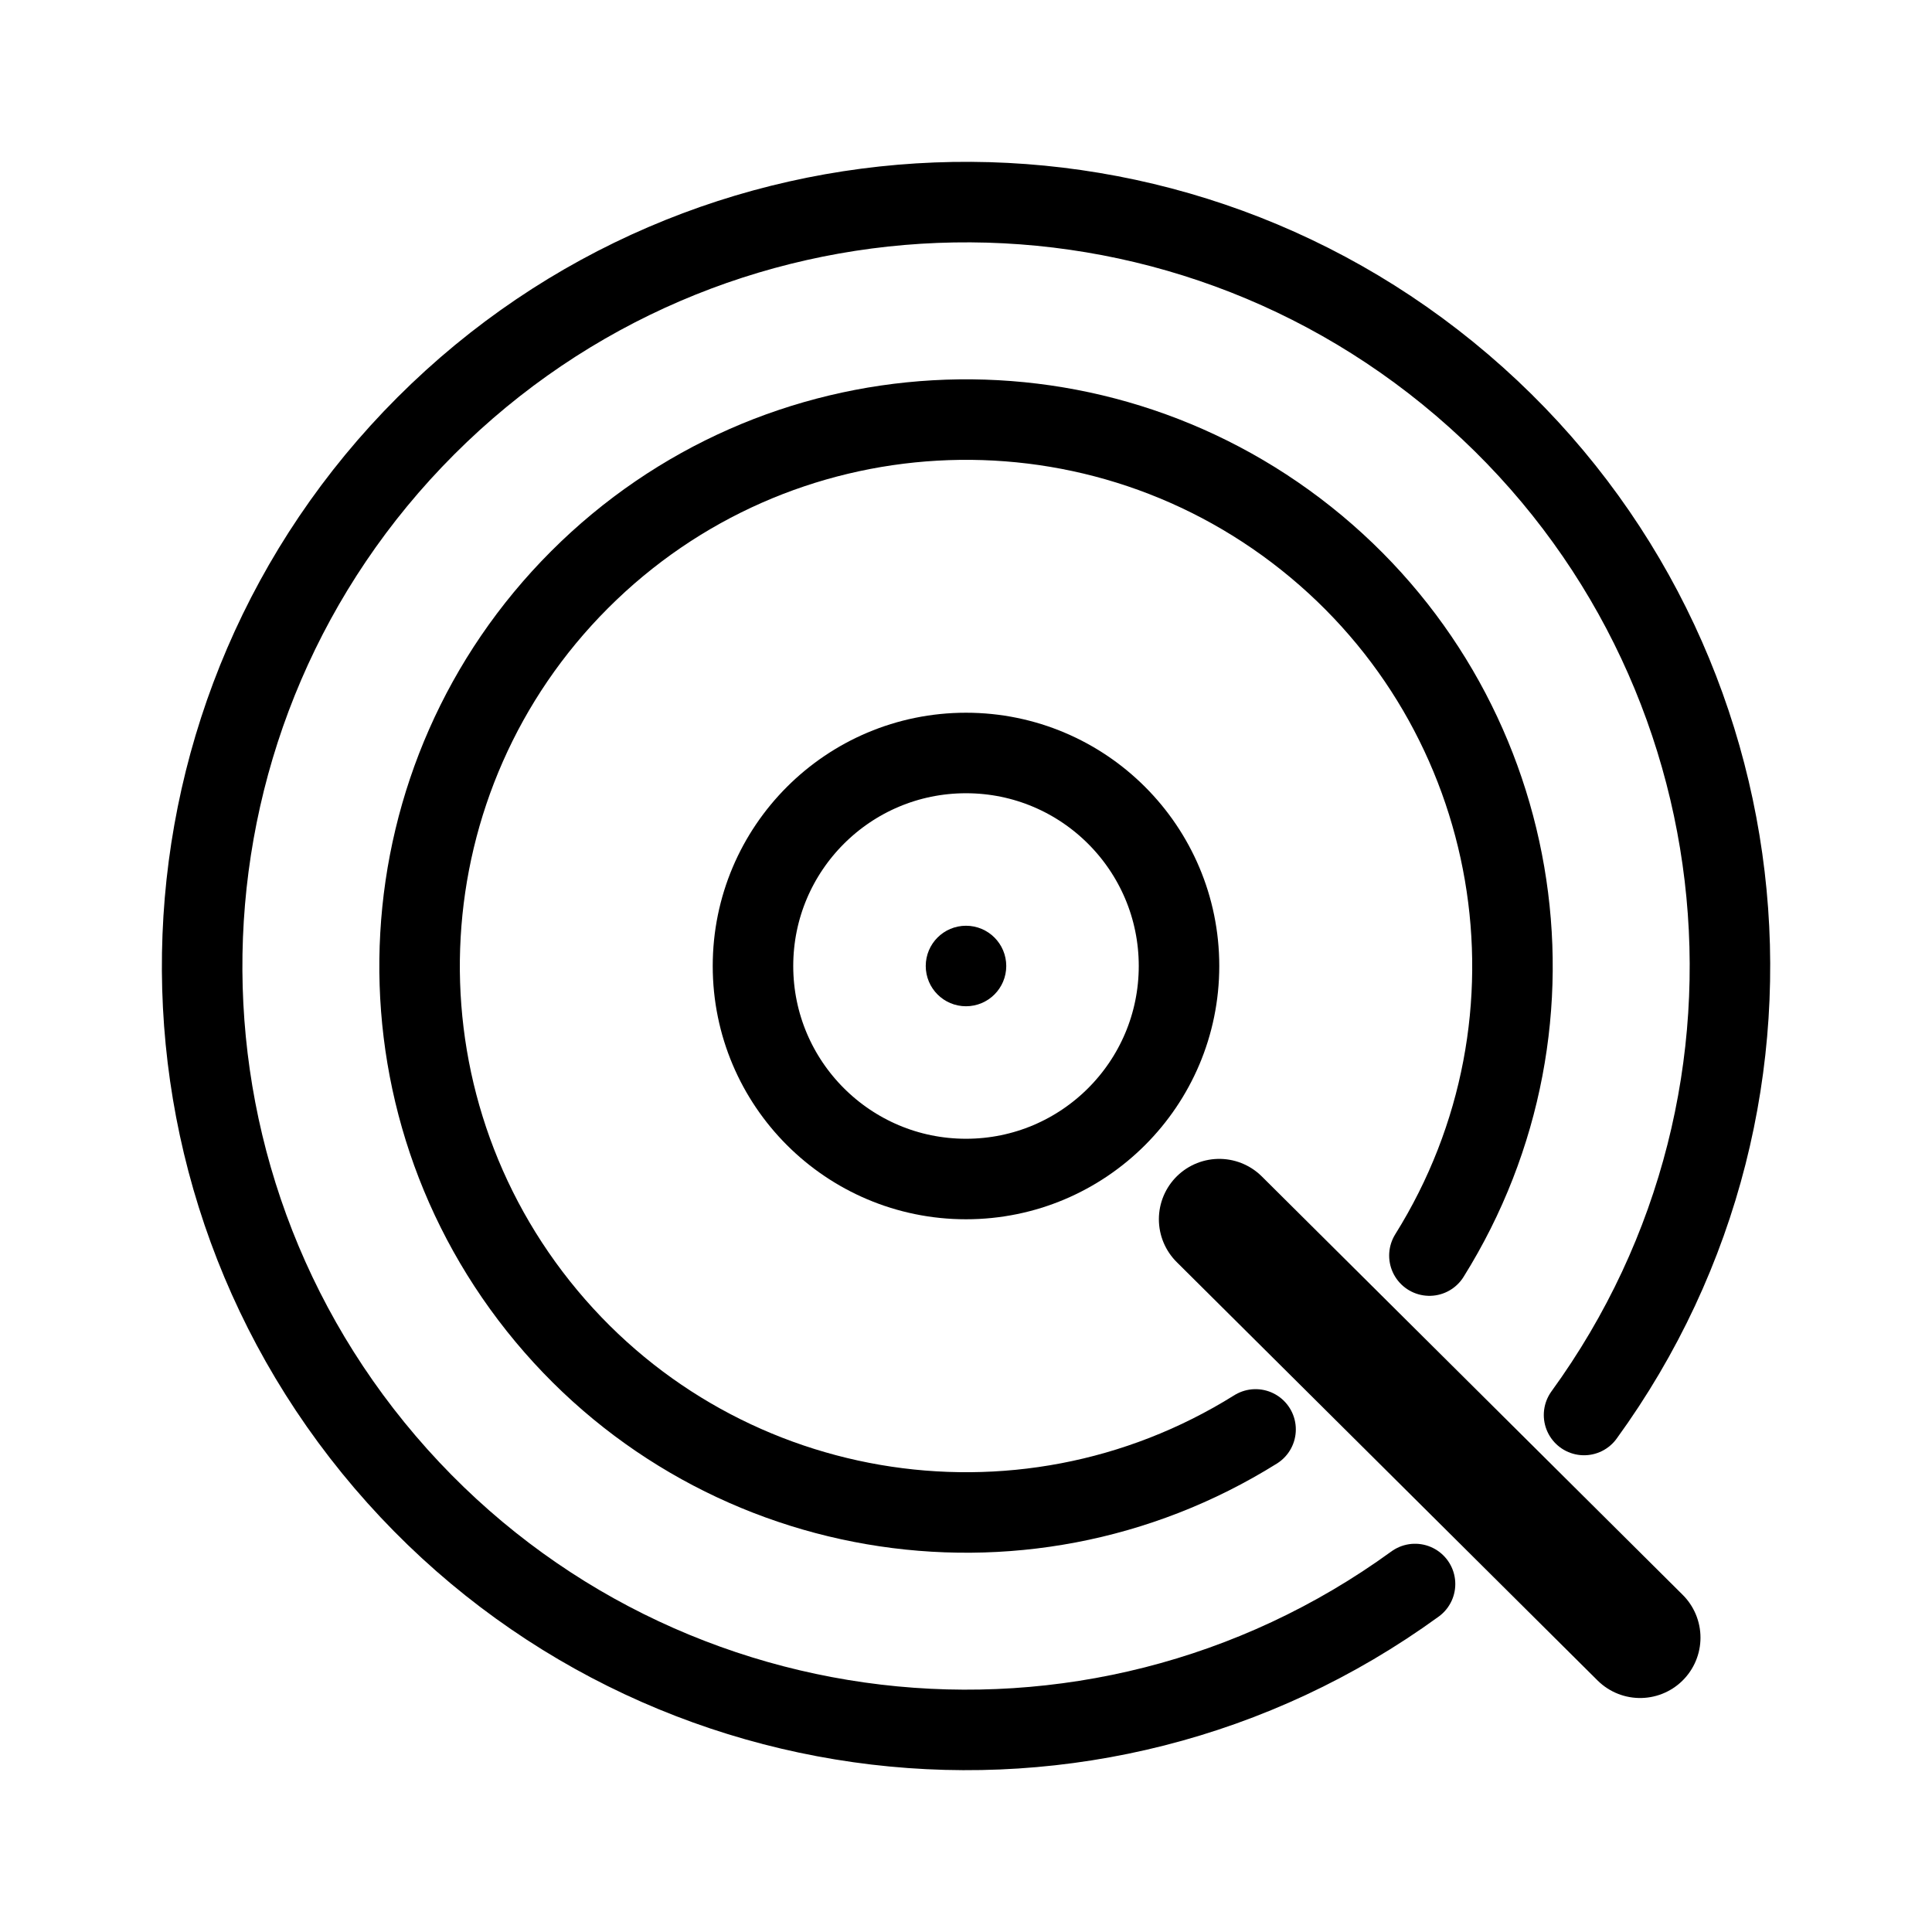
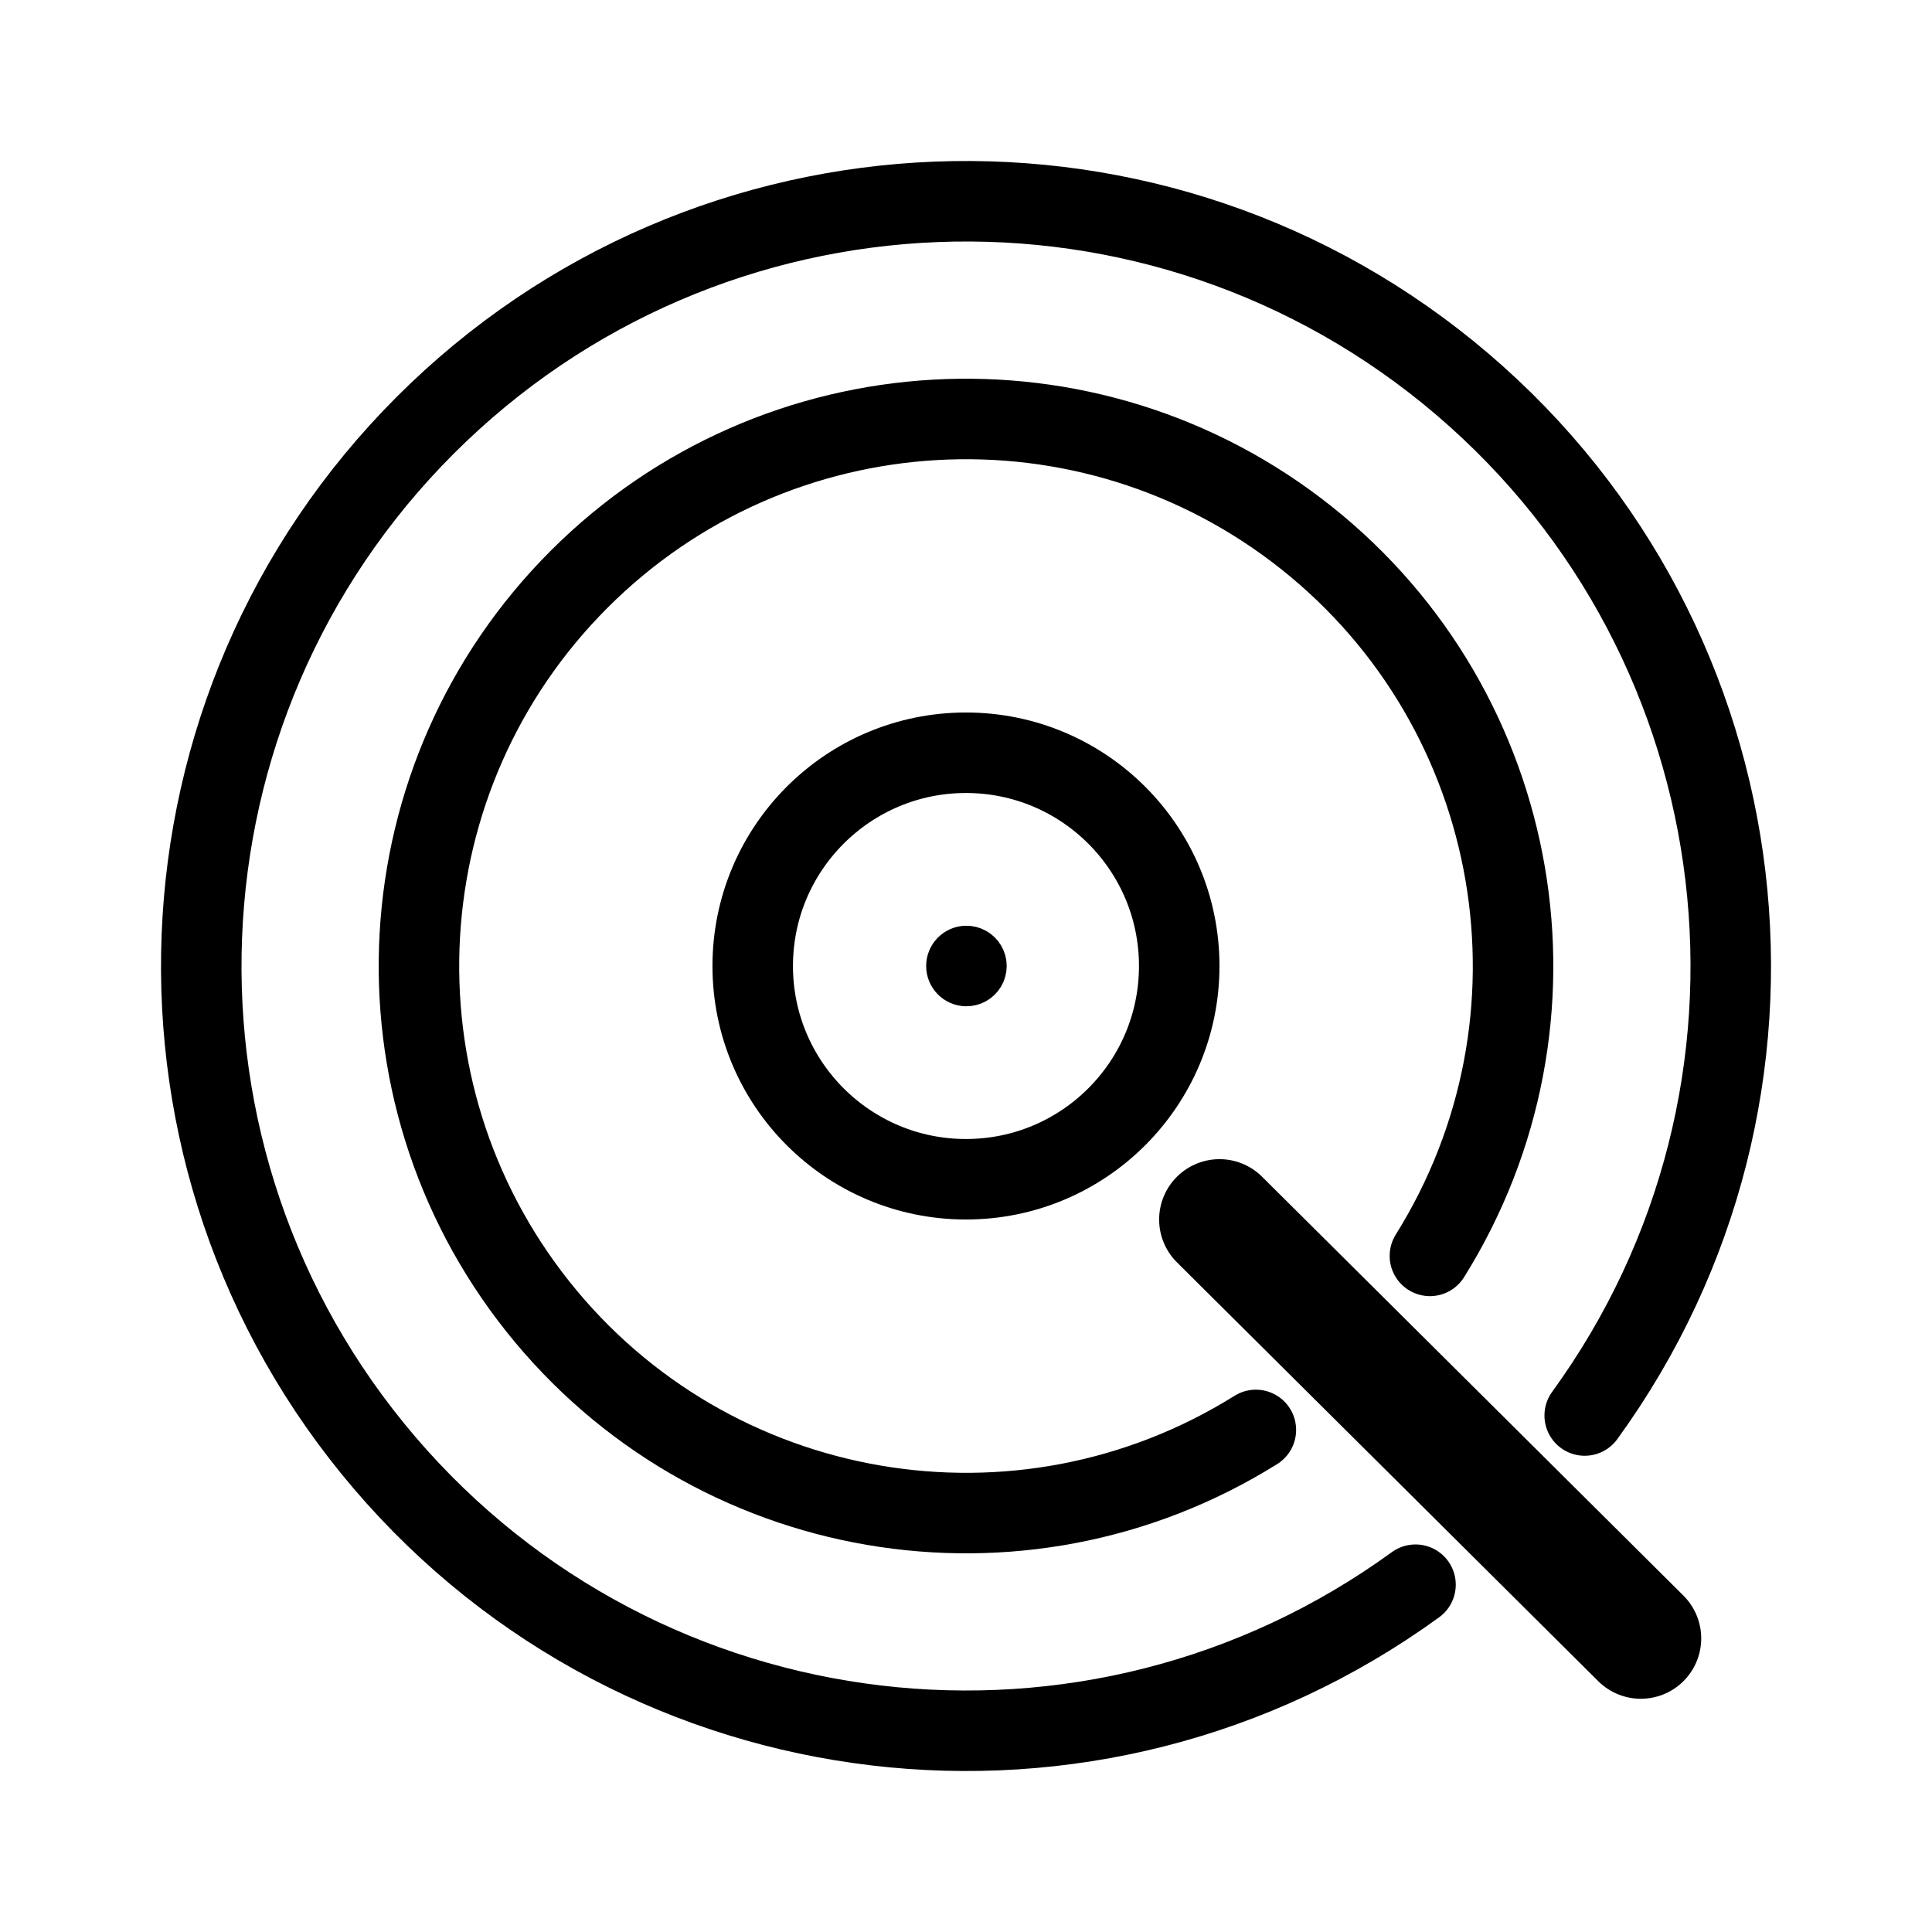
- <svg xmlns="http://www.w3.org/2000/svg" width="192" height="192" version="1.1" viewBox="0 0 50.8 50.8">
-   <g stroke="#000" stroke-linecap="round" stroke-opacity=".999">
-     <g fill-opacity="0">
-       <path d="m37.207 41.65a20.087 20.087 0 0 1-27.08-3.205 20.087 20.087 0 0 1 1.071-27.248 20.087 20.087 0 0 1 27.248-1.071 20.087 20.087 0 0 1 3.205 27.08" stroke-width="2.117" />
-       <path d="m33.014 37.585a14.368 14.368 0 0 1-18.858-3.24 14.368 14.368 0 0 1 1.085-19.104 14.368 14.368 0 0 1 19.104-1.085 14.368 14.368 0 0 1 3.24 18.858" stroke-linejoin="round" stroke-miterlimit="15" stroke-width="2.117" style="paint-order:markers stroke fill" />
-       <ellipse cx="25.4" cy="25.4" rx="5.601" ry="5.601" stroke-linejoin="round" stroke-miterlimit="15" stroke-width="2.117" style="paint-order:markers stroke fill" />
-     </g>
-     <ellipse cx="25.4" cy="25.4" rx=".556" ry=".556" stroke-linejoin="round" stroke-miterlimit="15" stroke-width="1.005" style="paint-order:markers stroke fill" />
-     <path d="m32.059 32.059 11.066 11.001" stroke-linejoin="round" stroke-miterlimit="15" stroke-width="3.175" style="paint-order:markers stroke fill" />
-   </g>
+ <svg xmlns="http://www.w3.org/2000/svg" width="192" height="192" fill="none">
+   <path d="M140.672 157.486a76.004 76.004 0 0 1-102.464-12.128 76.001 76.001 0 0 1 107.15-107.15 76.004 76.004 0 0 1 12.128 102.464" stroke="#000" stroke-width="8" stroke-linecap="round" />
+   <path d="M124.807 142.105a54.364 54.364 0 1 1 17.296-17.296" stroke="#000" stroke-width="8" stroke-miterlimit="15" stroke-linecap="round" stroke-linejoin="round" />
+   <path d="M95.997 117.193c11.705 0 21.193-9.488 21.193-21.193 0-11.704-9.488-21.193-21.193-21.193-11.704 0-21.193 9.489-21.193 21.193 0 11.705 9.489 21.193 21.193 21.193Z" stroke="#000" stroke-width="8" stroke-miterlimit="15" stroke-linecap="round" stroke-linejoin="round" />
+   <path d="M95.997 98.103a2.103 2.103 0 1 0 0-4.205 2.103 2.103 0 0 0 0 4.205Z" fill="#000" stroke="#000" stroke-width="3.799" stroke-miterlimit="15" stroke-linecap="round" stroke-linejoin="round" />
+   <path d="m121.193 121.196 41.871 41.625Z" fill="#000" />
+   <path d="m121.193 121.196 41.871 41.625" stroke="#000" stroke-width="12" stroke-miterlimit="15" stroke-linecap="round" stroke-linejoin="round" />
</svg>
